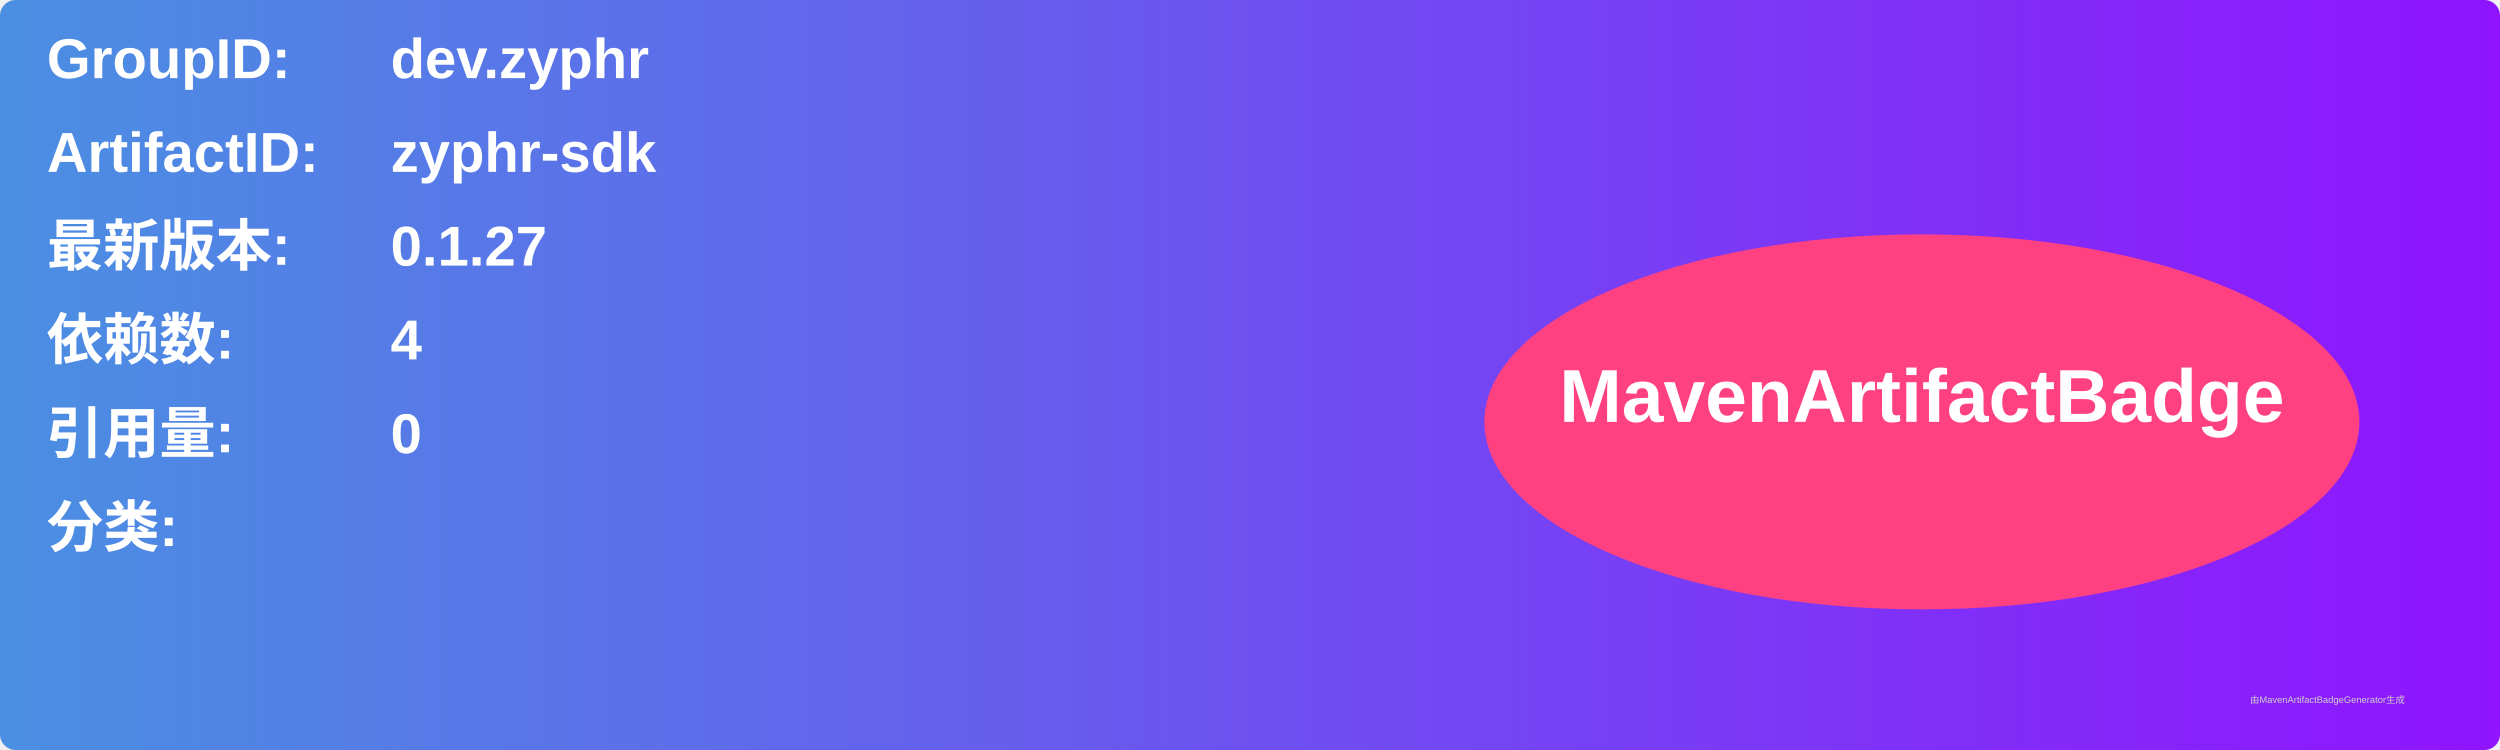
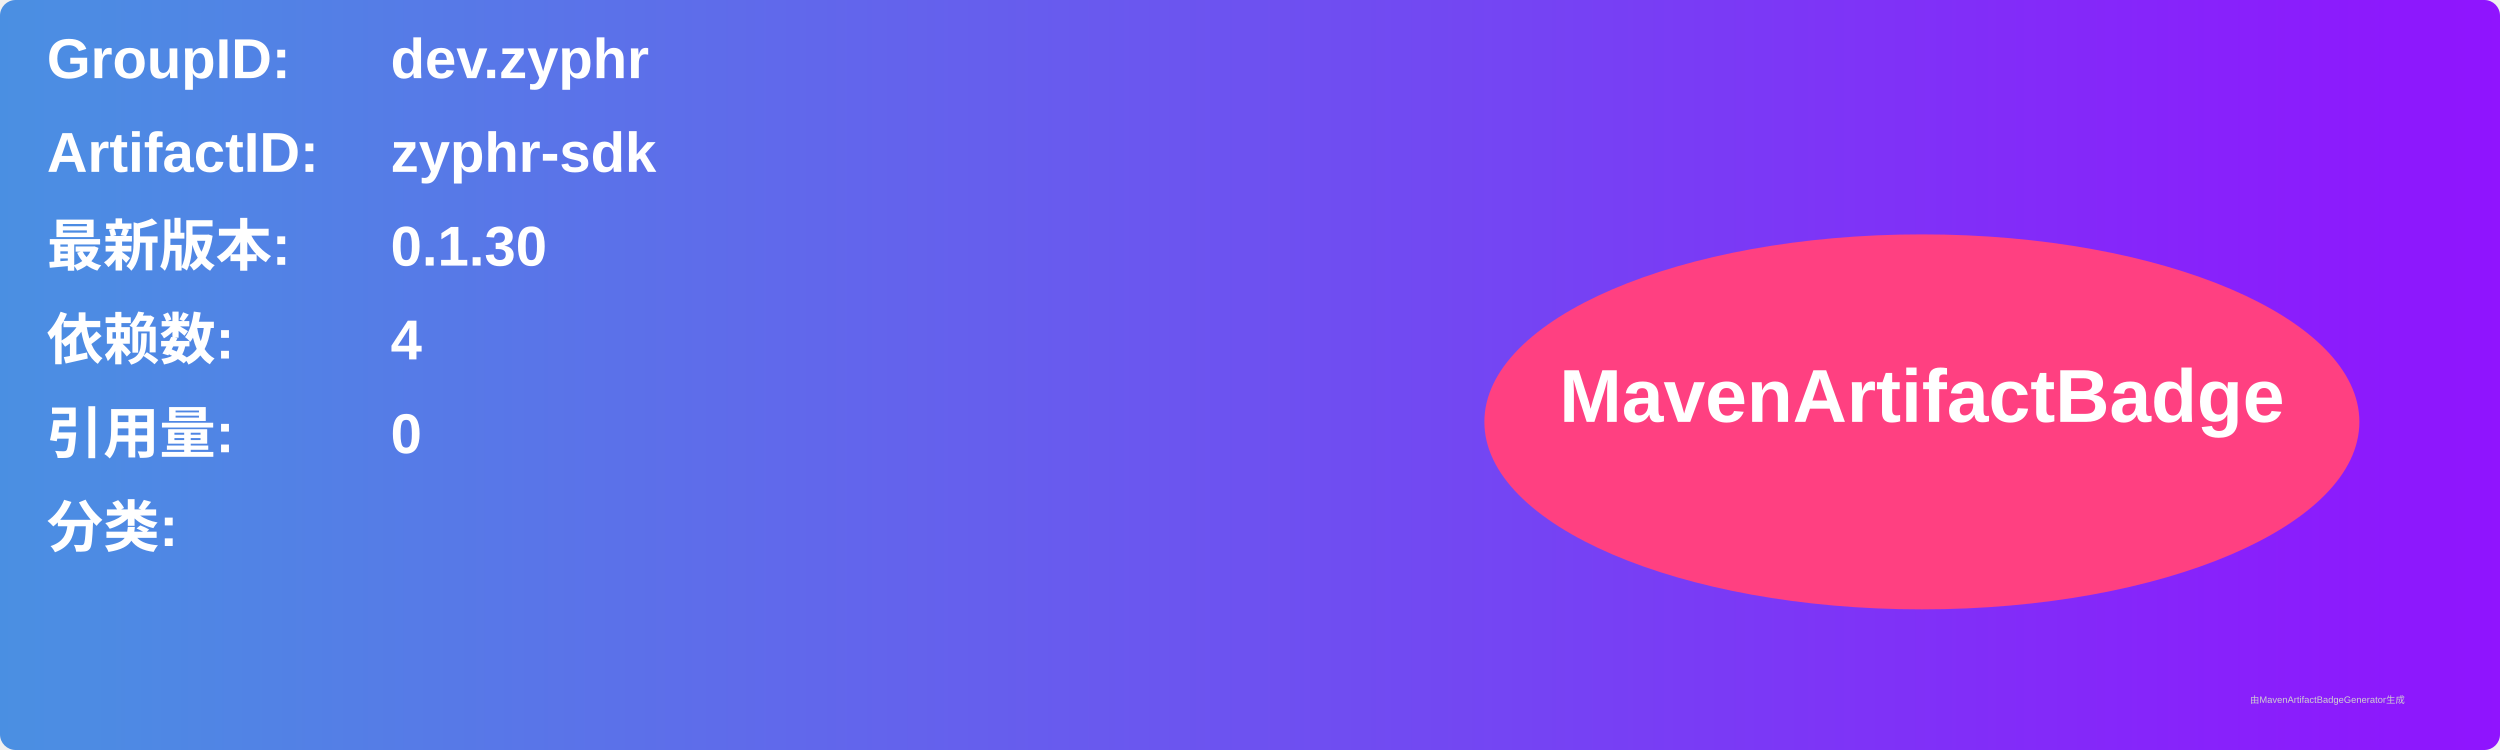
<svg xmlns="http://www.w3.org/2000/svg" width="800" height="240" viewBox="0 0 800 240">
  <linearGradient id="grad" x1="0%" y1="0%" x2="100%" y2="0%">
    <stop offset="0%" stop-color="#4a90e2" />
    <stop offset="100%" stop-color="#9013fe" />
  </linearGradient>
  <rect width="100%" height="100%" rx="5" ry="5" fill="url(#grad)" />
  <g transform="translate(15, 15)">
    <text x="0" y="10" font-family="Arial" font-size="18" fill="white" font-weight="bold" width="260">GroupID:</text>
    <text x="110" y="10" font-family="Arial" font-size="18" fill="white" font-weight="bold" width="460">dev.zyphr</text>
    <text x="0" y="40" font-family="Arial" font-size="18" fill="white" font-weight="bold" width="260">ArtifactID:</text>
    <text x="110" y="40" font-family="Arial" font-size="18" fill="white" font-weight="bold" width="460">zyphr-sdk</text>
    <text x="0" y="70" font-family="Arial" font-size="18" fill="white" font-weight="bold">最新版本:</text>
    <text x="110" y="70" font-family="Arial" font-size="18" fill="white" font-weight="bold">
-       <tspan font-weight="bold">0.1.27</tspan>
+       <tspan font-weight="bold">0.1.30</tspan>
    </text>
    <text x="0" y="100" font-family="Arial" font-size="18" fill="white" font-weight="bold">依赖数: </text>
    <text x="110" y="100" font-family="Arial" font-size="18" fill="white">
      <tspan font-weight="bold">4</tspan>
    </text>
    <text x="0" y="130" font-family="Arial" font-size="18" fill="white" font-weight="bold">引用量: </text>
    <text x="110" y="130" font-family="Arial" font-size="18" fill="white">
      <tspan font-weight="bold">0</tspan>
    </text>
    <text x="0" y="160" font-family="Arial" font-size="18" fill="white" font-weight="bold">分类:</text>
    <text x="10" y="190" font-family="Arial" font-size="10" fill="white">
      <tspan font-weight="bold" />
    </text>
    <ellipse cx="600" cy="120" rx="140" ry="60" fill="#ff4081" />
    <text x="600" y="120" text-anchor="middle" font-family="Arial" font-size="24" fill="white" font-weight="bold">MavenArtifactBadge</text>
  </g>
  <text x="720" y="225" font-family="Arial" font-size="3" fill="#d0d0d0">由MavenArtifactBadgeGenerator生成</text>
</svg>
